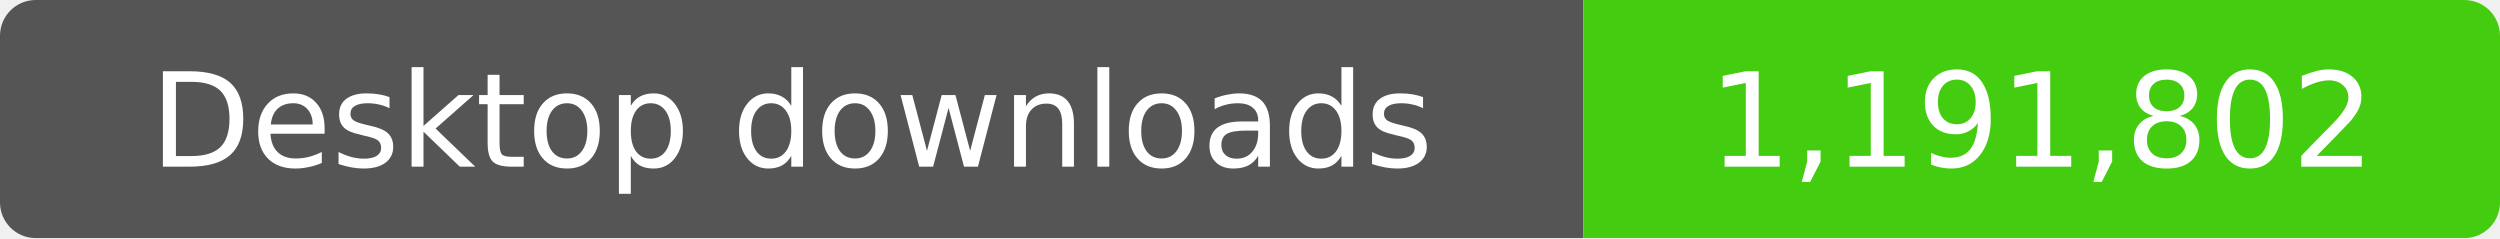
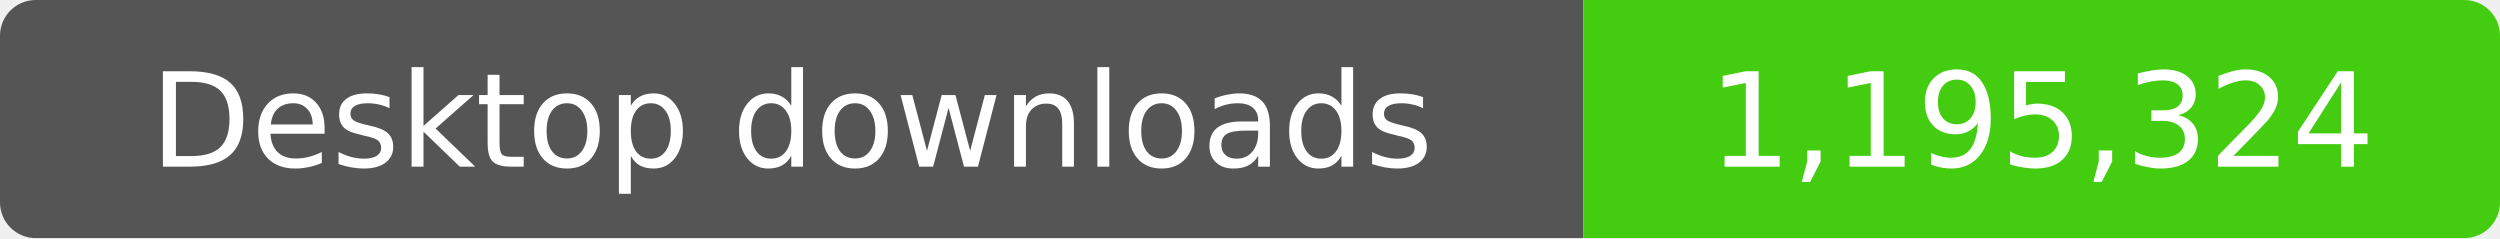
- <svg xmlns="http://www.w3.org/2000/svg" width="210" height="20" role="img" aria-label="Desktop downloads: 1,191,802">
+ <svg xmlns="http://www.w3.org/2000/svg" width="210" height="20" role="img" aria-label="Desktop downloads: 1,195,324">
  <clipPath id="badge">
    <rect width="210" height="20" rx="3" />
  </clipPath>
  <g clip-path="url(#badge)">
    <rect width="133" height="20" fill="#555" />
    <rect x="133" width="77" height="20" fill="#4c1" />
  </g>
  <g fill="#fff" text-anchor="middle" font-family="Verdana,Geneva,DejaVu Sans,sans-serif" font-size="11">
    <text x="66.5" y="14">Desktop downloads</text>
-     <text x="171.5" y="14">1,191,802</text>
+     <text x="171.5" y="14">1,195,324</text>
  </g>
</svg>
